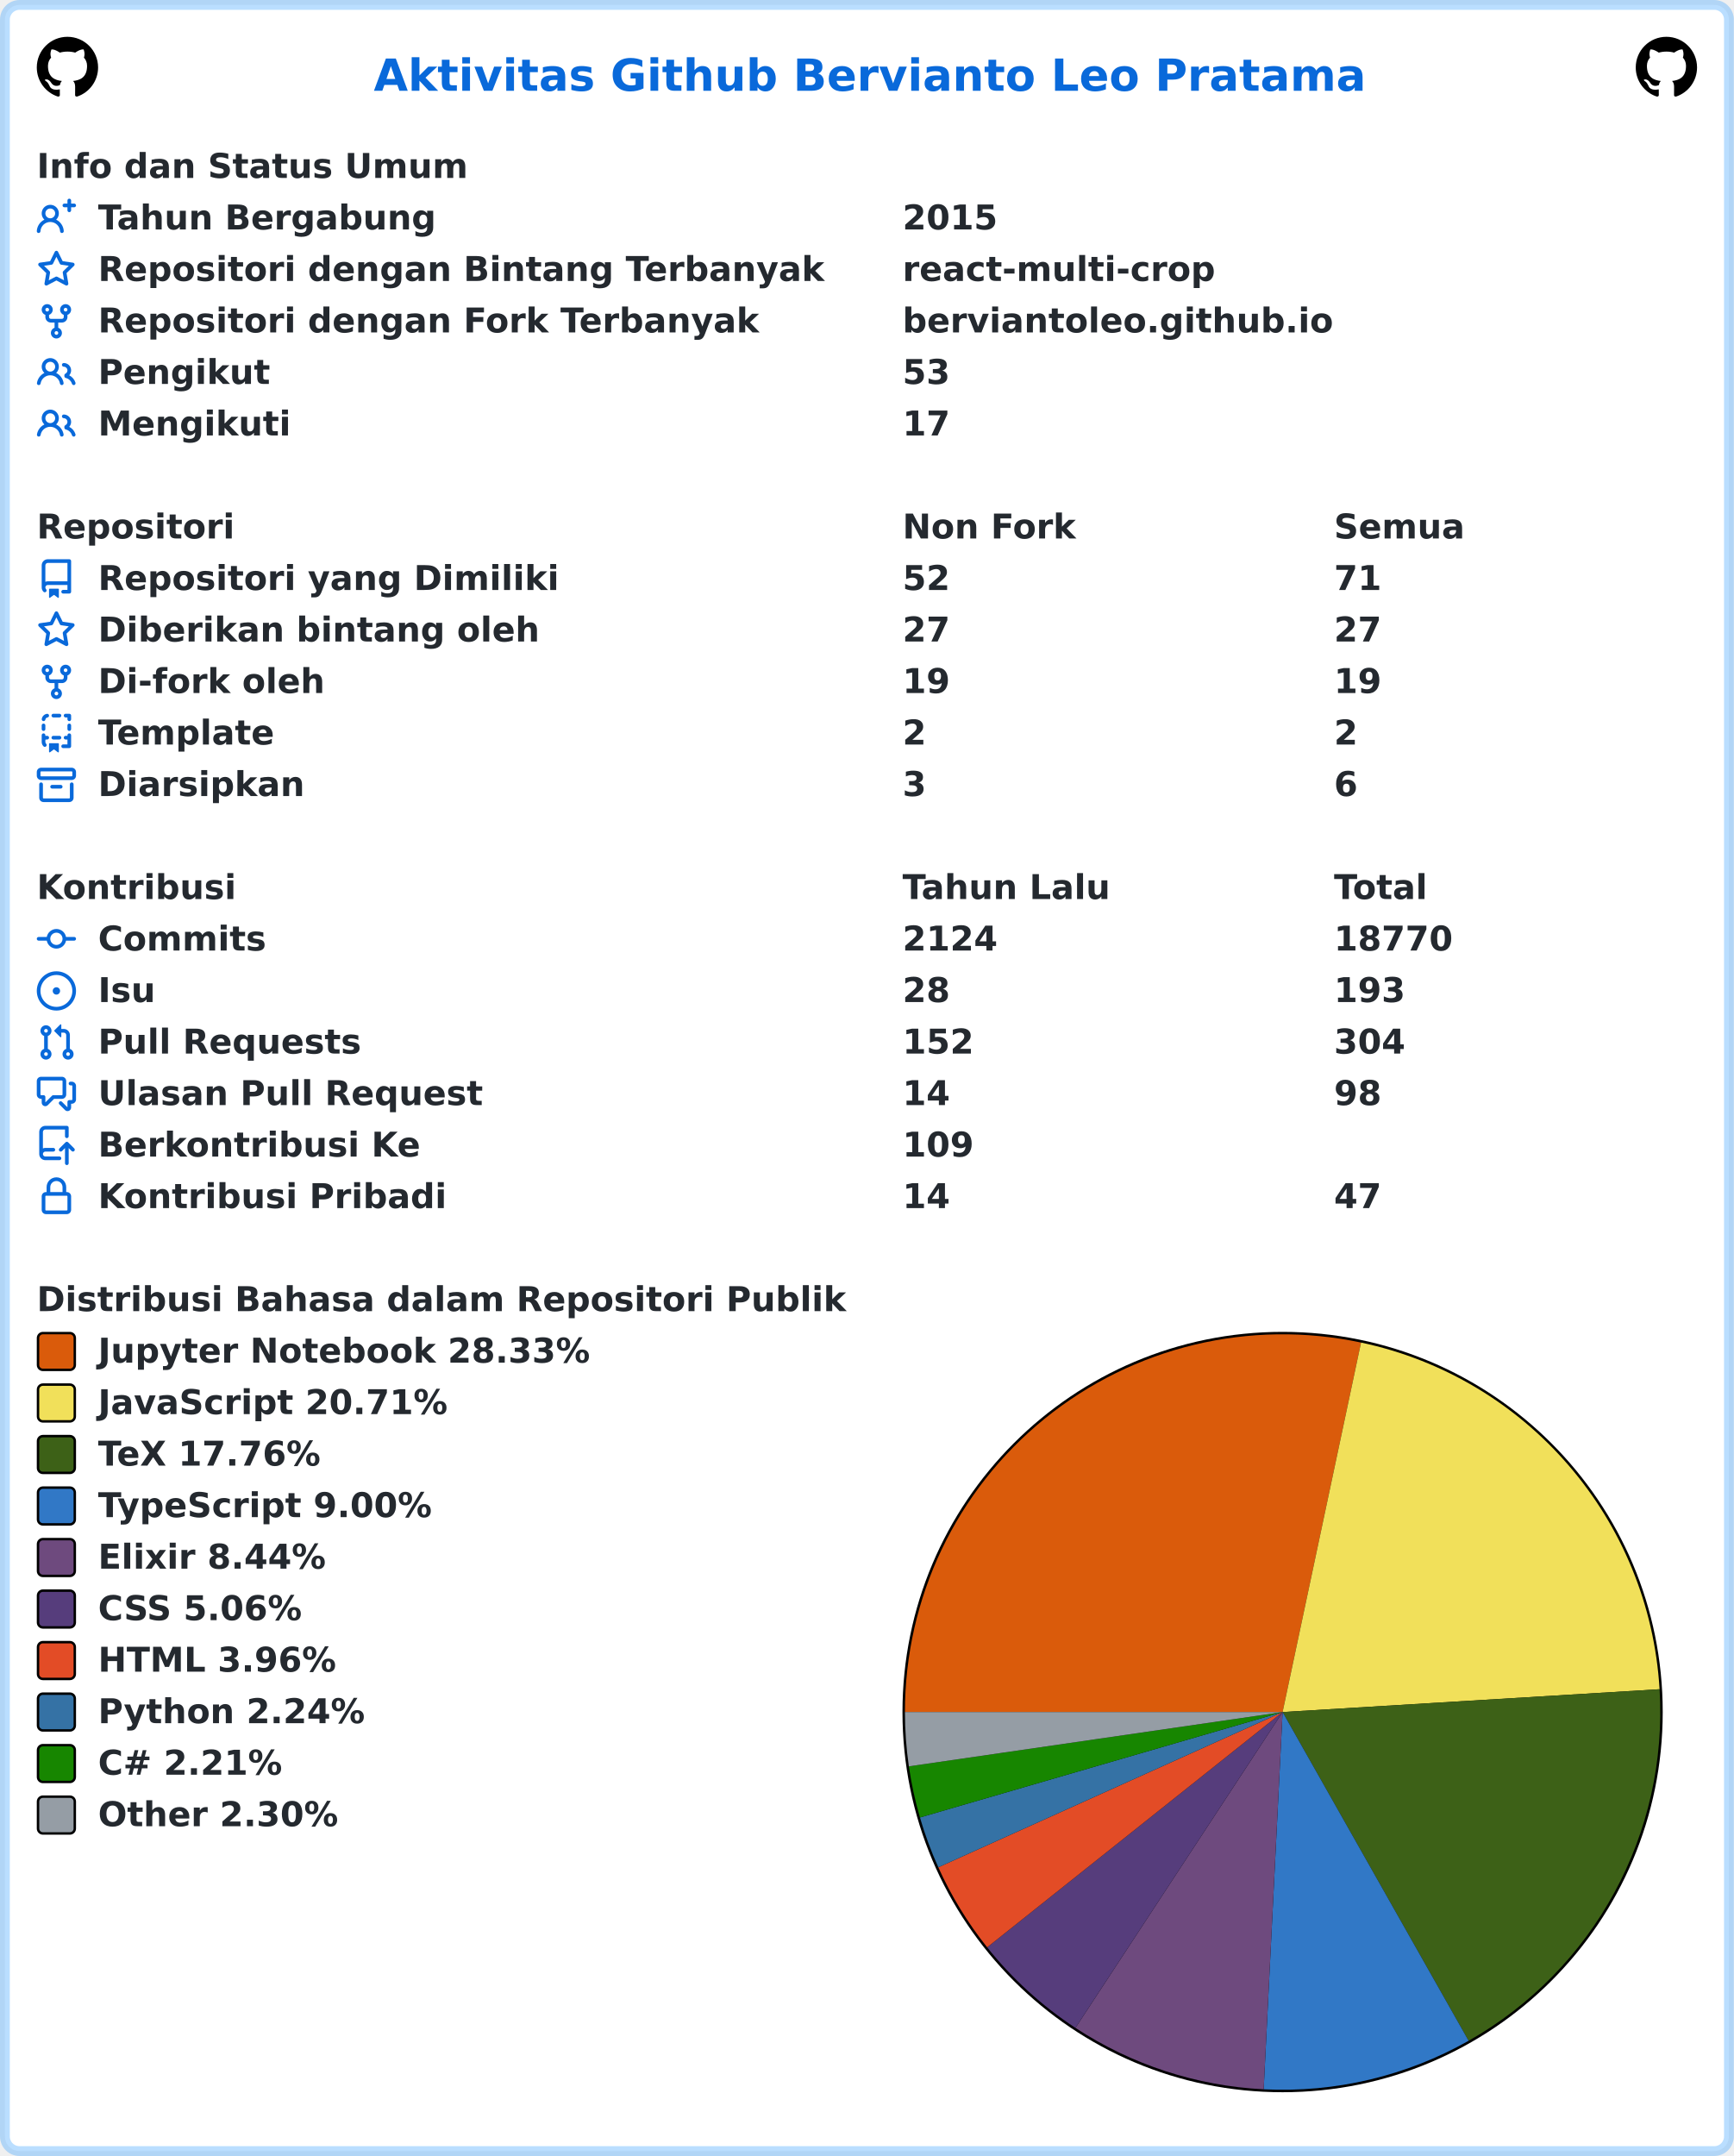
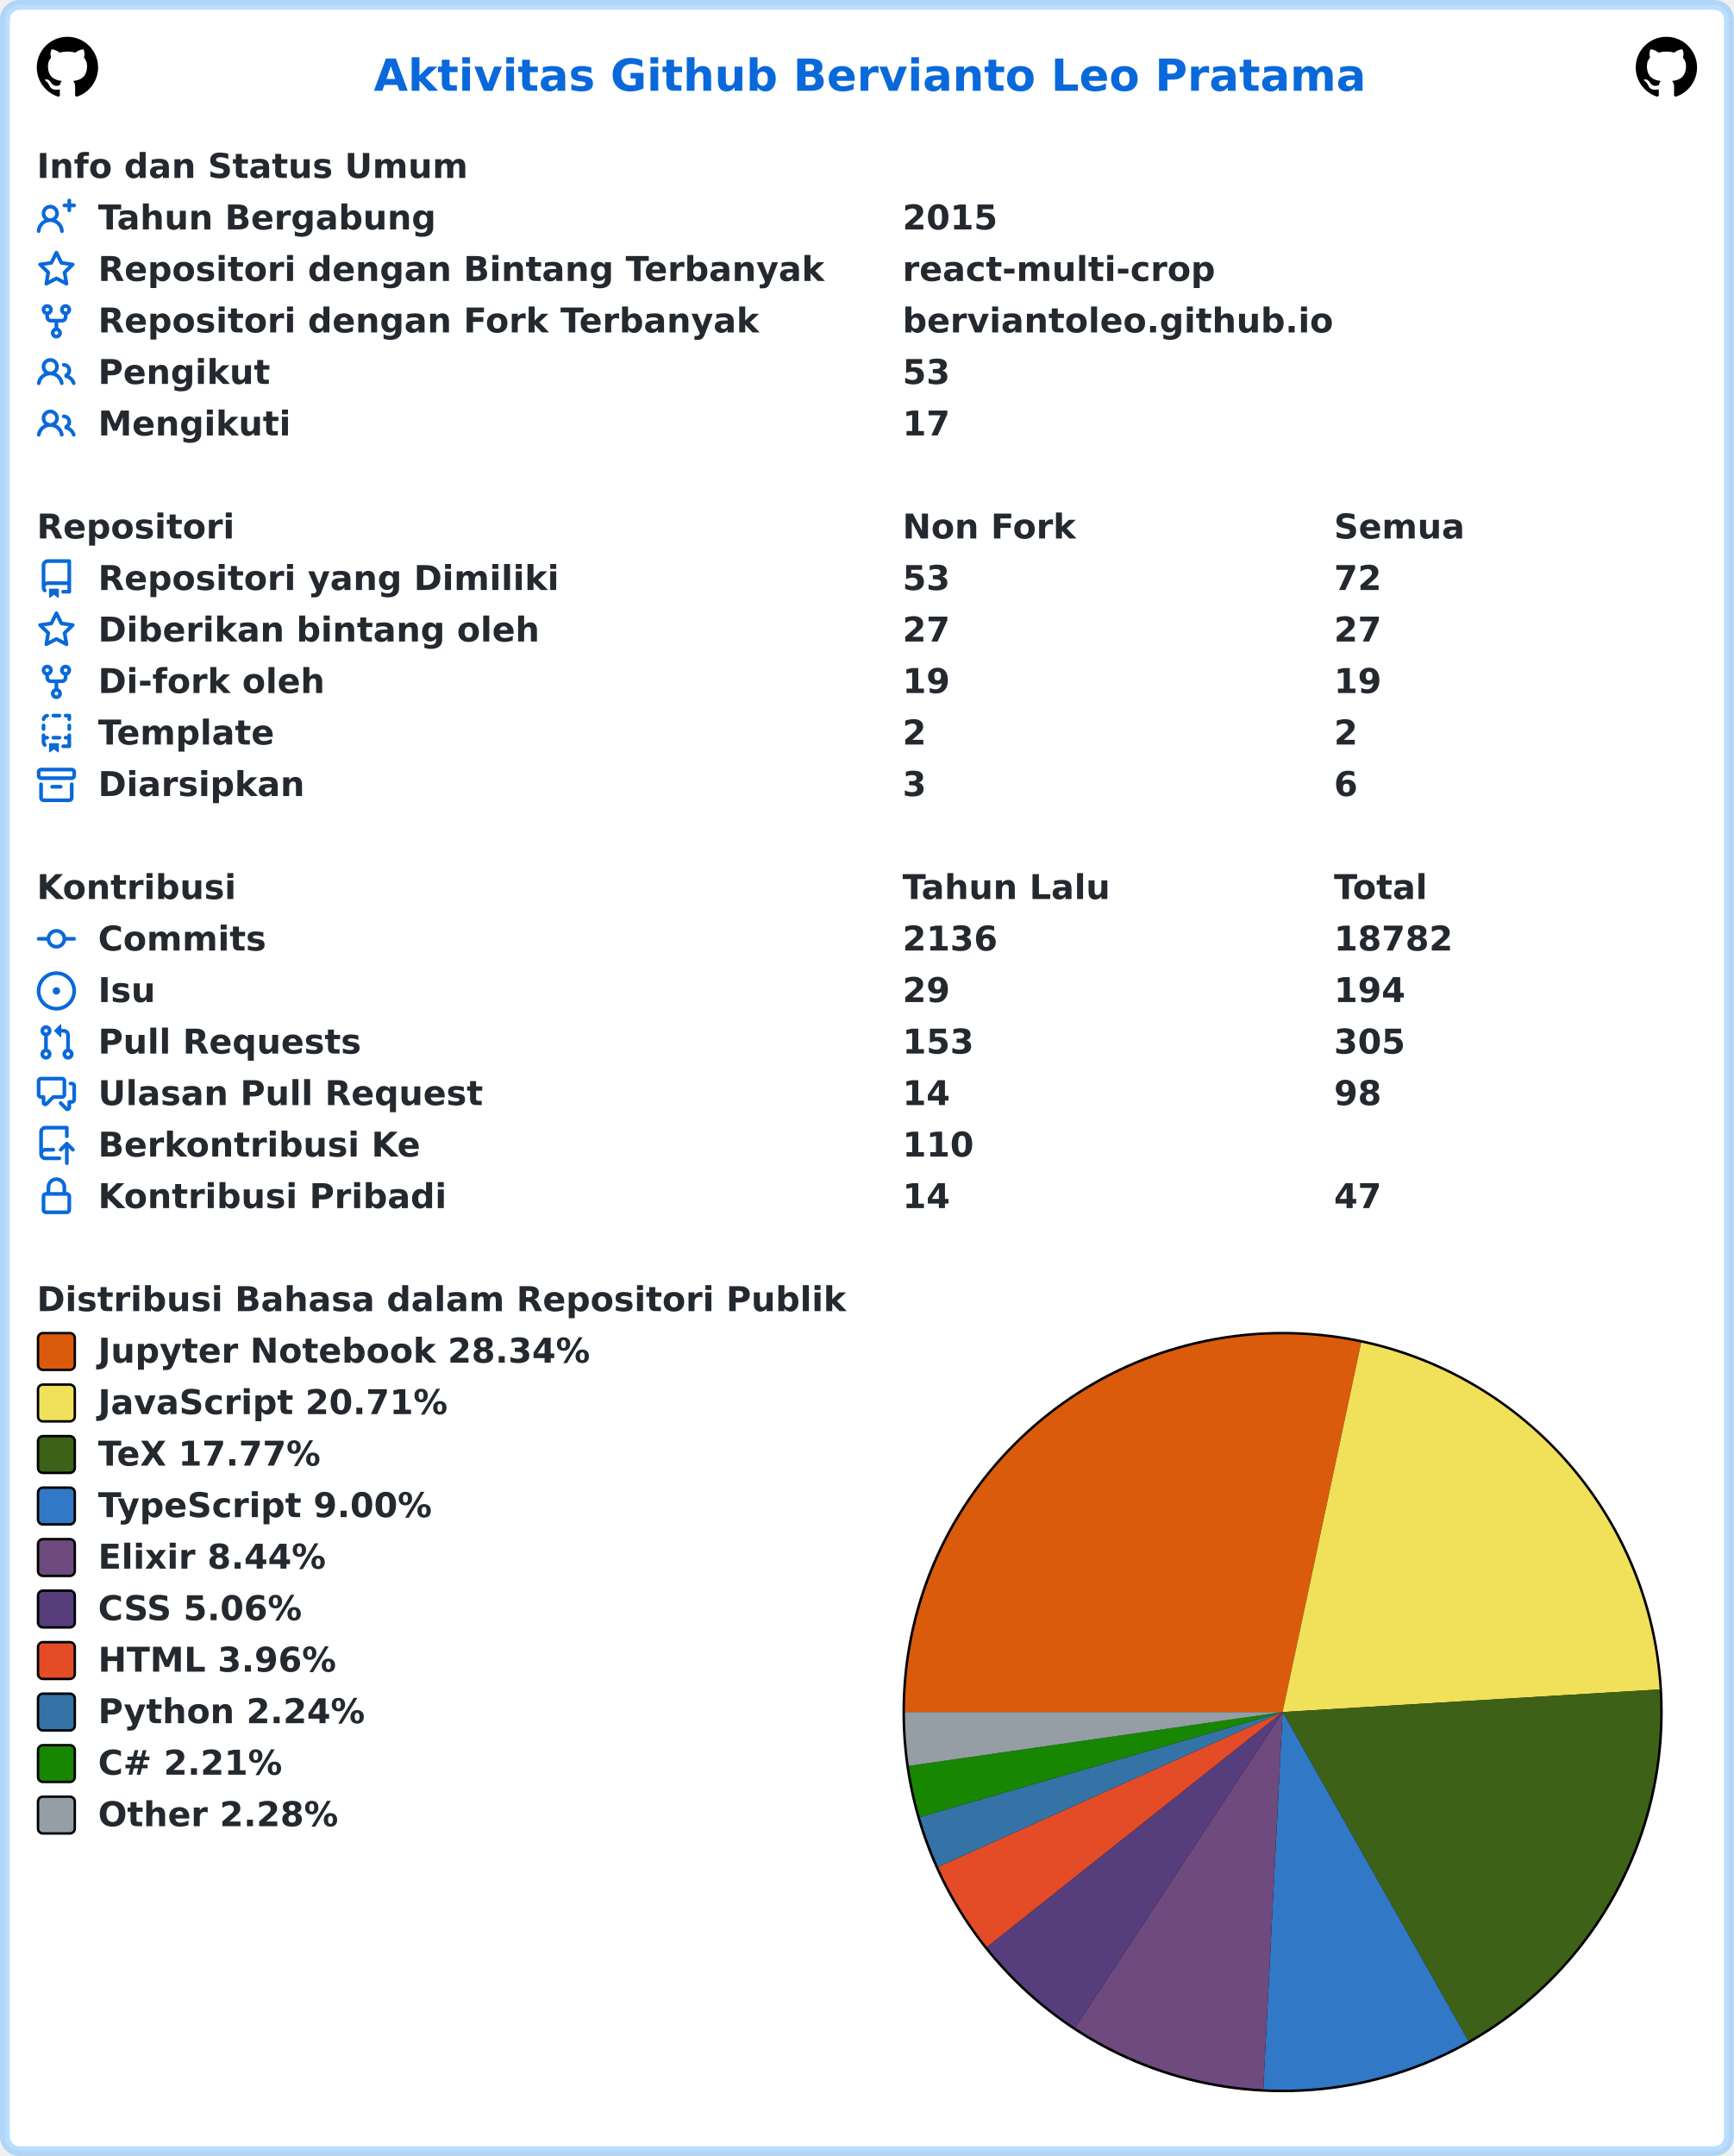
<svg xmlns="http://www.w3.org/2000/svg" width="707" height="879" viewBox="0 0 707 879" lang="id" xml:lang="id">
  <rect x="2" y="2" stroke-width="4" rx="6" width="703" height="875" stroke="rgba(84,174,255,0.4)" fill="#ffffff" />
  <g font-weight="600" font-size="110pt" font-family="Verdana,Geneva,DejaVu Sans,sans-serif" text-rendering="geometricPrecision">
    <text x="1239" y="301" lengthAdjust="spacingAndGlyphs" textLength="3261" transform="scale(0.123)" fill="#0969da">Aktivitas Github Bervianto Leo Pratama</text>
    <svg x="15" y="15" width="25" height="25" viewBox="0 0 16 16">
      <path fill="#000000" fill-rule="evenodd" d="M8 0C3.58 0 0 3.58 0 8c0 3.54 2.29 6.53 5.47 7.59.4.07.55-.17.55-.38 0-.19-.01-.82-.01-1.49-2.01.37-2.53-.49-2.69-.94-.09-.23-.48-.94-.82-1.13-.28-.15-.68-.52-.01-.53.63-.01 1.08.58 1.23.82.72 1.21 1.87.87 2.33.66.07-.52.28-.87.51-1.07-1.78-.2-3.64-.89-3.64-3.95 0-.87.31-1.59.82-2.15-.08-.2-.36-1.02.08-2.12 0 0 .67-.21 2.2.82.64-.18 1.32-.27 2-.27.68 0 1.36.09 2 .27 1.53-1.04 2.2-.82 2.2-.82.44 1.1.16 1.92.08 2.12.51.56.82 1.27.82 2.15 0 3.07-1.87 3.75-3.65 3.95.29.25.54.73.54 1.48 0 1.07-.01 1.93-.01 2.2 0 .21.15.46.55.38A8.013 8.013 0 0016 8c0-4.42-3.58-8-8-8z" />
    </svg>
    <svg x="667" y="15" width="25" height="25" viewBox="0 0 16 16">
      <path fill="#000000" fill-rule="evenodd" d="M8 0C3.58 0 0 3.58 0 8c0 3.54 2.29 6.53 5.47 7.59.4.07.55-.17.55-.38 0-.19-.01-.82-.01-1.49-2.01.37-2.53-.49-2.69-.94-.09-.23-.48-.94-.82-1.13-.28-.15-.68-.52-.01-.53.63-.01 1.08.58 1.23.82.72 1.21 1.87.87 2.33.66.07-.52.28-.87.51-1.07-1.78-.2-3.64-.89-3.64-3.95 0-.87.31-1.59.82-2.15-.08-.2-.36-1.02.08-2.12 0 0 .67-.21 2.2.82.64-.18 1.32-.27 2-.27.68 0 1.36.09 2 .27 1.53-1.04 2.2-.82 2.2-.82.44 1.1.16 1.92.08 2.12.51.56.82 1.27.82 2.15 0 3.07-1.87 3.75-3.65 3.95.29.25.54.73.54 1.48 0 1.07-.01 1.93-.01 2.2 0 .21.15.46.55.38A8.013 8.013 0 0016 8c0-4.42-3.58-8-8-8z" />
    </svg>
    <g transform="translate(0, 60)" fill="#24292f">
      <g transform="translate(15, 0)">
        <g transform="scale(0.095)">
          <text x="0" y="132" textLength="1852" lengthAdjust="spacingAndGlyphs">Info dan Status Umum</text>
        </g>
      </g>
      <g transform="translate(15, 21)">
        <path fill="#0969da" fill-rule="evenodd" d="M13.25 0a.75.75 0 01.75.75V2h1.25a.75.75 0 010 1.5H14v1.25a.75.75 0 01-1.5 0V3.5h-1.25a.75.75 0 010-1.5h1.25V.75a.75.75 0 01.75-.75zM5.5 4a2 2 0 100 4 2 2 0 000-4zm2.4 4.548a3.5 3.5 0 10-4.799 0 5.527 5.527 0 00-3.1 4.66.75.75 0 101.498.085A4.01 4.01 0 015.5 9.5a4.01 4.01 0 014.001 3.793.75.75 0 101.498-.086 5.527 5.527 0 00-3.1-4.659z" />
        <g transform="scale(0.095)">
          <text lengthAdjust="spacingAndGlyphs" textLength="1478" x="263" y="132">Tahun Bergabung</text>
          <text lengthAdjust="spacingAndGlyphs" textLength="420" x="3716" y="132">2015</text>
        </g>
      </g>
      <g transform="translate(15, 42)">
        <path fill="#0969da" fill-rule="evenodd" d="M8 .25a.75.75 0 01.673.418l1.882 3.815 4.21.612a.75.75 0 01.416 1.279l-3.046 2.97.719 4.192a.75.75 0 01-1.088.791L8 12.347l-3.766 1.98a.75.75 0 01-1.088-.79l.72-4.194L.818 6.374a.75.75 0 01.416-1.28l4.21-.611L7.327.668A.75.75 0 018 .25zm0 2.445L6.615 5.5a.75.75 0 01-.564.41l-3.097.45 2.24 2.184a.75.75 0 01.216.664l-.528 3.084 2.769-1.456a.75.75 0 01.698 0l2.77 1.456-.53-3.084a.75.75 0 01.216-.664l2.24-2.183-3.096-.45a.75.75 0 01-.564-.41L8 2.694v.001z" />
        <g transform="scale(0.095)">
          <text lengthAdjust="spacingAndGlyphs" textLength="3126" x="263" y="132">Repositori dengan Bintang Terbanyak</text>
          <text lengthAdjust="spacingAndGlyphs" textLength="1330" x="3716" y="132">react-multi-crop</text>
        </g>
      </g>
      <g transform="translate(15, 63)">
        <path fill="#0969da" fill-rule="evenodd" d="M5 3.25a.75.75 0 11-1.5 0 .75.75 0 011.5 0zm0 2.122a2.25 2.25 0 10-1.5 0v.878A2.25 2.25 0 005.75 8.5h1.5v2.128a2.251 2.251 0 101.5 0V8.5h1.5a2.25 2.25 0 002.25-2.25v-.878a2.25 2.25 0 10-1.5 0v.878a.75.75 0 01-.75.75h-4.5A.75.75 0 015 6.25v-.878zm3.75 7.378a.75.75 0 11-1.5 0 .75.75 0 011.5 0zm3-8.75a.75.75 0 100-1.5.75.75 0 000 1.5z" />
        <g transform="scale(0.095)">
          <text lengthAdjust="spacingAndGlyphs" textLength="2846" x="263" y="132">Repositori dengan Fork Terbanyak</text>
          <text lengthAdjust="spacingAndGlyphs" textLength="1821" x="3716" y="132">berviantoleo.github.io</text>
        </g>
      </g>
      <g transform="translate(15, 84)">
        <path fill="#0969da" fill-rule="evenodd" d="M5.5 3.5a2 2 0 100 4 2 2 0 000-4zM2 5.5a3.5 3.5 0 115.898 2.549 5.507 5.507 0 013.034 4.084.75.75 0 11-1.482.235 4.001 4.001 0 00-7.9 0 .75.75 0 01-1.482-.236A5.507 5.507 0 013.102 8.05 3.49 3.49 0 012 5.5zM11 4a.75.75 0 100 1.5 1.5 1.5 0 01.666 2.844.75.75 0 00-.416.672v.352a.75.75 0 00.574.73c1.2.289 2.162 1.2 2.522 2.372a.75.75 0 101.434-.44 5.01 5.01 0 00-2.56-3.012A3 3 0 0011 4z" />
        <g transform="scale(0.095)">
          <text lengthAdjust="spacingAndGlyphs" textLength="723" x="263" y="132">Pengikut</text>
          <text lengthAdjust="spacingAndGlyphs" textLength="210" x="3716" y="132">53</text>
        </g>
      </g>
      <g transform="translate(15, 105)">
        <path fill="#0969da" fill-rule="evenodd" d="M5.5 3.5a2 2 0 100 4 2 2 0 000-4zM2 5.5a3.5 3.5 0 115.898 2.549 5.507 5.507 0 013.034 4.084.75.75 0 11-1.482.235 4.001 4.001 0 00-7.9 0 .75.75 0 01-1.482-.236A5.507 5.507 0 013.102 8.05 3.49 3.49 0 012 5.5zM11 4a.75.75 0 100 1.5 1.5 1.5 0 01.666 2.844.75.75 0 00-.416.672v.352a.75.75 0 00.574.73c1.2.289 2.162 1.2 2.522 2.372a.75.75 0 101.434-.44 5.01 5.01 0 00-2.56-3.012A3 3 0 0011 4z" />
        <g transform="scale(0.095)">
          <text lengthAdjust="spacingAndGlyphs" textLength="813" x="263" y="132">Mengikuti</text>
          <text lengthAdjust="spacingAndGlyphs" textLength="210" x="3716" y="132">17</text>
        </g>
      </g>
    </g>
    <g transform="translate(0, 207)" fill="#24292f">
      <g transform="translate(15, 0)">
        <g transform="scale(0.095)">
          <text x="0" y="132" textLength="832" lengthAdjust="spacingAndGlyphs">Repositori</text>
          <text x="3716" y="132" textLength="740" lengthAdjust="spacingAndGlyphs">Non Fork</text>
          <text x="5568" y="132" textLength="573" lengthAdjust="spacingAndGlyphs">Semua</text>
        </g>
      </g>
      <g transform="translate(15, 21)">
        <path fill="#0969da" fill-rule="evenodd" d="M2 2.5A2.5 2.5 0 014.5 0h8.75a.75.75 0 01.75.75v12.5a.75.75 0 01-.75.75h-2.5a.75.75 0 110-1.5h1.75v-2h-8a1 1 0 00-.714 1.7.75.75 0 01-1.072 1.05A2.495 2.495 0 012 11.5v-9zm10.5-1V9h-8c-.356 0-.694.074-1 .208V2.5a1 1 0 011-1h8zM5 12.25v3.25a.25.25 0 00.4.2l1.45-1.087a.25.25 0 01.3 0L8.6 15.7a.25.25 0 00.4-.2v-3.25a.25.25 0 00-.25-.25h-3.5a.25.25 0 00-.25.25z" />
        <g transform="scale(0.095)">
          <text lengthAdjust="spacingAndGlyphs" textLength="1962" x="263" y="132">Repositori yang Dimiliki</text>
-           <text lengthAdjust="spacingAndGlyphs" textLength="210" x="3716" y="132">52</text>
-           <text lengthAdjust="spacingAndGlyphs" textLength="210" x="5568" y="132">71</text>
+           <text lengthAdjust="spacingAndGlyphs" textLength="210" x="3716" y="132">53</text>
+           <text lengthAdjust="spacingAndGlyphs" textLength="210" x="5568" y="132">72</text>
        </g>
      </g>
      <g transform="translate(15, 42)">
        <path fill="#0969da" fill-rule="evenodd" d="M8 .25a.75.75 0 01.673.418l1.882 3.815 4.21.612a.75.75 0 01.416 1.279l-3.046 2.97.719 4.192a.75.75 0 01-1.088.791L8 12.347l-3.766 1.98a.75.75 0 01-1.088-.79l.72-4.194L.818 6.374a.75.75 0 01.416-1.28l4.21-.611L7.327.668A.75.75 0 018 .25zm0 2.445L6.615 5.5a.75.75 0 01-.564.41l-3.097.45 2.24 2.184a.75.75 0 01.216.664l-.528 3.084 2.769-1.456a.75.75 0 01.698 0l2.77 1.456-.53-3.084a.75.75 0 01.216-.664l2.24-2.183-3.096-.45a.75.75 0 01-.564-.41L8 2.694v.001z" />
        <g transform="scale(0.095)">
          <text lengthAdjust="spacingAndGlyphs" textLength="1887" x="263" y="132">Diberikan bintang oleh</text>
          <text lengthAdjust="spacingAndGlyphs" textLength="210" x="3716" y="132">27</text>
          <text lengthAdjust="spacingAndGlyphs" textLength="210" x="5568" y="132">27</text>
        </g>
      </g>
      <g transform="translate(15, 63)">
        <path fill="#0969da" fill-rule="evenodd" d="M5 3.25a.75.75 0 11-1.5 0 .75.75 0 011.5 0zm0 2.122a2.25 2.25 0 10-1.5 0v.878A2.25 2.25 0 005.75 8.5h1.5v2.128a2.251 2.251 0 101.5 0V8.5h1.5a2.25 2.25 0 002.25-2.25v-.878a2.25 2.25 0 10-1.5 0v.878a.75.75 0 01-.75.75h-4.5A.75.75 0 015 6.25v-.878zm3.75 7.378a.75.75 0 11-1.5 0 .75.75 0 011.5 0zm3-8.75a.75.75 0 100-1.5.75.75 0 000 1.5z" />
        <g transform="scale(0.095)">
          <text lengthAdjust="spacingAndGlyphs" textLength="963" x="263" y="132">Di-fork oleh</text>
          <text lengthAdjust="spacingAndGlyphs" textLength="210" x="3716" y="132">19</text>
          <text lengthAdjust="spacingAndGlyphs" textLength="210" x="5568" y="132">19</text>
        </g>
      </g>
      <g transform="translate(15, 84)">
        <path fill="#0969da" fill-rule="evenodd" d="M6 .75A.75.75 0 016.75 0h2.5a.75.75 0 010 1.5h-2.5A.75.75 0 016 .75zm5 0a.75.75 0 01.75-.75h1.5a.75.75 0 01.75.75v1.5a.75.75 0 01-1.5 0V1.5h-.75A.75.75 0 0111 .75zM4.992.662a.75.75 0 01-.636.848c-.436.063-.783.41-.846.846a.75.75 0 01-1.485-.212A2.501 2.501 0 014.144.025a.75.75 0 01.848.637zM2.75 4a.75.75 0 01.75.75v1.5a.75.75 0 01-1.5 0v-1.5A.75.75 0 012.75 4zm10.5 0a.75.75 0 01.75.75v1.5a.75.75 0 01-1.5 0v-1.5a.75.75 0 01.75-.75zM2.75 8a.75.75 0 01.75.75v.268A1.72 1.72 0 013.75 9h.5a.75.75 0 010 1.5h-.5a.25.25 0 00-.25.25v.75c0 .28.114.532.3.714a.75.75 0 01-1.05 1.072A2.495 2.495 0 012 11.5V8.75A.75.75 0 012.75 8zm10.5 0a.75.75 0 01.75.75v4.5a.75.75 0 01-.75.75h-2.5a.75.75 0 010-1.5h1.75v-2h-.75a.75.75 0 010-1.5h.75v-.25a.75.75 0 01.75-.75zM6 9.75A.75.75 0 016.75 9h2.5a.75.75 0 010 1.5h-2.5A.75.75 0 016 9.75zm-1 2.5v3.25a.25.25 0 00.4.2l1.45-1.087a.25.25 0 01.3 0L8.6 15.7a.25.25 0 00.4-.2v-3.25a.25.25 0 00-.25-.25h-3.5a.25.25 0 00-.25.25z" />
        <g transform="scale(0.095)">
          <text lengthAdjust="spacingAndGlyphs" textLength="783" x="263" y="132">Template</text>
          <text lengthAdjust="spacingAndGlyphs" textLength="105" x="3716" y="132">2</text>
          <text lengthAdjust="spacingAndGlyphs" textLength="105" x="5568" y="132">2</text>
        </g>
      </g>
      <g transform="translate(15, 105)">
        <path fill="#0969da" fill-rule="evenodd" d="M1.75 2.5a.25.25 0 00-.25.25v1.5c0 .138.112.25.25.25h12.5a.25.25 0 00.25-.25v-1.5a.25.25 0 00-.25-.25H1.75zM0 2.75C0 1.784.784 1 1.75 1h12.5c.966 0 1.75.784 1.75 1.75v1.5A1.75 1.75 0 0114.25 6H1.75A1.75 1.75 0 010 4.25v-1.5zM1.75 7a.75.75 0 01.75.75v5.5c0 .138.112.25.25.25h10.5a.25.25 0 00.25-.25v-5.5a.75.75 0 111.5 0v5.5A1.75 1.75 0 0113.25 15H2.75A1.75 1.75 0 011 13.25v-5.5A.75.75 0 011.75 7zm4.5 1a.75.75 0 000 1.5h3.5a.75.75 0 100-1.5h-3.5z" />
        <g transform="scale(0.095)">
          <text lengthAdjust="spacingAndGlyphs" textLength="880" x="263" y="132">Diarsipkan</text>
          <text lengthAdjust="spacingAndGlyphs" textLength="105" x="3716" y="132">3</text>
          <text lengthAdjust="spacingAndGlyphs" textLength="105" x="5568" y="132">6</text>
        </g>
      </g>
    </g>
    <g transform="translate(0, 354)" fill="#24292f">
      <g transform="translate(15, 0)">
        <g transform="scale(0.095)">
          <text x="0" y="132" textLength="834" lengthAdjust="spacingAndGlyphs">Kontribusi</text>
          <text x="3716" y="132" textLength="914" lengthAdjust="spacingAndGlyphs">Tahun Lalu</text>
          <text x="5568" y="132" textLength="414" lengthAdjust="spacingAndGlyphs">Total</text>
        </g>
      </g>
      <g transform="translate(15, 21)">
        <path fill="#0969da" fill-rule="evenodd" d="M10.5 7.75a2.5 2.5 0 11-5 0 2.5 2.5 0 015 0zm1.43.75a4.002 4.002 0 01-7.86 0H.75a.75.75 0 110-1.5h3.32a4.001 4.001 0 017.86 0h3.32a.75.75 0 110 1.5h-3.32z" />
        <g transform="scale(0.095)">
          <text lengthAdjust="spacingAndGlyphs" textLength="734" x="263" y="132">Commits</text>
-           <text lengthAdjust="spacingAndGlyphs" textLength="420" x="3716" y="132">2124</text>
-           <text lengthAdjust="spacingAndGlyphs" textLength="525" x="5568" y="132">18770</text>
+           <text lengthAdjust="spacingAndGlyphs" textLength="420" x="3716" y="132">2136</text>
+           <text lengthAdjust="spacingAndGlyphs" textLength="525" x="5568" y="132">18782</text>
        </g>
      </g>
      <g transform="translate(15, 42)">
        <path fill="#0969da" d="M8 9.5a1.5 1.5 0 100-3 1.5 1.5 0 000 3z" />
        <path fill="#0969da" fill-rule="evenodd" d="M8 0a8 8 0 100 16A8 8 0 008 0zM1.5 8a6.5 6.5 0 1113 0 6.5 6.5 0 01-13 0z" />
        <g transform="scale(0.095)">
          <text lengthAdjust="spacingAndGlyphs" textLength="238" x="263" y="132">Isu</text>
-           <text lengthAdjust="spacingAndGlyphs" textLength="210" x="3716" y="132">28</text>
-           <text lengthAdjust="spacingAndGlyphs" textLength="315" x="5568" y="132">193</text>
+           <text lengthAdjust="spacingAndGlyphs" textLength="210" x="3716" y="132">29</text>
+           <text lengthAdjust="spacingAndGlyphs" textLength="315" x="5568" y="132">194</text>
        </g>
      </g>
      <g transform="translate(15, 63)">
        <path fill="#0969da" fill-rule="evenodd" d="M7.177 3.073L9.573.677A.25.25 0 0110 .854v4.792a.25.25 0 01-.427.177L7.177 3.427a.25.25 0 010-.354zM3.75 2.5a.75.75 0 100 1.5.75.75 0 000-1.5zm-2.25.75a2.25 2.25 0 113 2.122v5.256a2.251 2.251 0 11-1.5 0V5.372A2.25 2.25 0 011.5 3.25zM11 2.5h-1V4h1a1 1 0 011 1v5.628a2.251 2.251 0 101.5 0V5A2.5 2.5 0 0011 2.5zm1 10.25a.75.75 0 111.5 0 .75.75 0 01-1.5 0zM3.75 12a.75.75 0 100 1.5.75.75 0 000-1.5z" />
        <g transform="scale(0.095)">
          <text lengthAdjust="spacingAndGlyphs" textLength="1113" x="263" y="132">Pull Requests</text>
-           <text lengthAdjust="spacingAndGlyphs" textLength="315" x="3716" y="132">152</text>
-           <text lengthAdjust="spacingAndGlyphs" textLength="315" x="5568" y="132">304</text>
+           <text lengthAdjust="spacingAndGlyphs" textLength="315" x="3716" y="132">153</text>
+           <text lengthAdjust="spacingAndGlyphs" textLength="315" x="5568" y="132">305</text>
        </g>
      </g>
      <g transform="translate(15, 84)">
        <path fill="#0969da" fill-rule="evenodd" d="M1.5 2.75a.25.25 0 01.25-.25h8.5a.25.25 0 01.25.25v5.5a.25.25 0 01-.25.25h-3.5a.75.75 0 00-.53.22L3.5 11.44V9.25a.75.75 0 00-.75-.75h-1a.25.25 0 01-.25-.25v-5.5zM1.75 1A1.75 1.75 0 000 2.75v5.5C0 9.216.784 10 1.75 10H2v1.543a1.457 1.457 0 002.487 1.03L7.061 10h3.189A1.75 1.75 0 0012 8.25v-5.5A1.75 1.75 0 0010.25 1h-8.5zM14.5 4.75a.25.25 0 00-.25-.25h-.5a.75.75 0 110-1.5h.5c.966 0 1.75.784 1.75 1.75v5.5A1.75 1.75 0 0114.25 12H14v1.543a1.457 1.457 0 01-2.487 1.03L9.22 12.28a.75.75 0 111.06-1.06l2.22 2.22v-2.19a.75.75 0 01.75-.75h1a.25.25 0 00.25-.25v-5.5z" />
        <g transform="scale(0.095)">
          <text lengthAdjust="spacingAndGlyphs" textLength="1640" x="263" y="132">Ulasan Pull Request</text>
          <text lengthAdjust="spacingAndGlyphs" textLength="210" x="3716" y="132">14</text>
          <text lengthAdjust="spacingAndGlyphs" textLength="210" x="5568" y="132">98</text>
        </g>
      </g>
      <g transform="translate(15, 105)">
        <path fill="#0969da" fill-rule="evenodd" d="M1 2.5A2.5 2.5 0 013.5 0h8.75a.75.75 0 01.75.75v3.5a.75.75 0 01-1.5 0V1.5h-8a1 1 0 00-1 1v6.708A2.492 2.492 0 013.5 9h3.25a.75.75 0 010 1.5H3.5a1 1 0 100 2h5.75a.75.75 0 010 1.5H3.5A2.5 2.5 0 011 11.5v-9zm13.23 7.79a.75.75 0 001.06-1.06l-2.505-2.505a.75.75 0 00-1.06 0L9.22 9.229a.75.75 0 001.06 1.061l1.225-1.224v6.184a.75.75 0 001.5 0V9.066l1.224 1.224z" />
        <g transform="scale(0.095)">
          <text lengthAdjust="spacingAndGlyphs" textLength="1366" x="263" y="132">Berkontribusi Ke</text>
-           <text lengthAdjust="spacingAndGlyphs" textLength="315" x="3716" y="132">109</text>
+           <text lengthAdjust="spacingAndGlyphs" textLength="315" x="3716" y="132">110</text>
        </g>
      </g>
      <g transform="translate(15, 126)">
        <path fill="#0969da" fill-rule="evenodd" d="M4 4v2h-.25A1.75 1.75 0 002 7.75v5.5c0 .966.784 1.75 1.75 1.75h8.5A1.75 1.75 0 0014 13.25v-5.5A1.75 1.75 0 0012.25 6H12V4a4 4 0 10-8 0zm6.5 2V4a2.5 2.5 0 00-5 0v2h5zM12 7.5h.25a.25.25 0 01.25.25v5.5a.25.25 0 01-.25.25h-8.5a.25.25 0 01-.25-.25v-5.5a.25.25 0 01.25-.25H12z" />
        <g transform="scale(0.095)">
          <text lengthAdjust="spacingAndGlyphs" textLength="1456" x="263" y="132">Kontribusi Pribadi</text>
          <text lengthAdjust="spacingAndGlyphs" textLength="210" x="3716" y="132">14</text>
          <text lengthAdjust="spacingAndGlyphs" textLength="210" x="5568" y="132">47</text>
        </g>
      </g>
    </g>
    <g transform="translate(0, 522)" fill="#24292f">
      <g transform="translate(15, 0)">
        <g transform="scale(0.095)">
          <text x="0" y="132" textLength="3438" lengthAdjust="spacingAndGlyphs">Distribusi Bahasa dalam Repositori Publik</text>
        </g>
      </g>
      <g transform="translate(368, 21)">
        <circle cx="155" cy="155" r="155" fill="#000000" />
      </g>
      <g transform="translate(369, 22)">
-         <path fill-rule="evenodd" fill="#DA5B0B" d="M 0.0,154 A 154 154 0 0 1 185.987 3.359 L 154,154 Z" />
-         <path fill-rule="evenodd" fill="#f1e05a" d="M 185.987,3.359 A 154 154 0 0 1 307.719 144.699 L 154,154 Z" />
-         <path fill-rule="evenodd" fill="#3D6117" d="M 307.719,144.699 A 154 154 0 0 1 229.858 288.021 L 154,154 Z" />
-         <path fill-rule="evenodd" fill="#3178c6" d="M 229.858,288.021 A 154 154 0 0 1 146.283 307.807 L 154,154 Z" />
-         <path fill-rule="evenodd" fill="#6e4a7e" d="M 146.283,307.807 A 154 154 0 0 1 69.531 282.768 L 154,154 Z" />
-         <path fill-rule="evenodd" fill="#563d7c" d="M 69.531,282.768 A 154 154 0 0 1 33.523 249.923 L 154,154 Z" />
-         <path fill-rule="evenodd" fill="#e34c26" d="M 33.523,249.923 A 154 154 0 0 1 13.609 217.296 L 154,154 Z" />
-         <path fill-rule="evenodd" fill="#3572A5" d="M 13.609,217.296 A 154 154 0 0 1 6.12 196.984 L 154,154 Z" />
-         <path fill-rule="evenodd" fill="#178600" d="M 6.12,196.984 A 154 154 0 0 1 1.6 176.138 L 154,154 Z" />
-         <path fill-rule="evenodd" fill="#959da5" d="M 1.6,176.138 A 154 154 0 0 1 0.0 154 L 154,154 Z" />
+         <path fill-rule="evenodd" fill="#DA5B0B" d="M 0.0,154 A 154 154 0 0 1 186.042 3.37 L 154,154 Z" />
+         <path fill-rule="evenodd" fill="#f1e05a" d="M 186.042,3.37 A 154 154 0 0 1 307.725 144.795 L 154,154 Z" />
+         <path fill-rule="evenodd" fill="#3D6117" d="M 307.725,144.795 A 154 154 0 0 1 229.744 288.085 L 154,154 Z" />
+         <path fill-rule="evenodd" fill="#3178c6" d="M 229.744,288.085 A 154 154 0 0 1 146.134 307.799 L 154,154 Z" />
+         <path fill-rule="evenodd" fill="#6e4a7e" d="M 146.134,307.799 A 154 154 0 0 1 69.393 282.677 L 154,154 Z" />
+         <path fill-rule="evenodd" fill="#563d7c" d="M 69.393,282.677 A 154 154 0 0 1 33.414 249.786 L 154,154 Z" />
+         <path fill-rule="evenodd" fill="#e34c26" d="M 33.414,249.786 A 154 154 0 0 1 13.534 217.129 L 154,154 Z" />
+         <path fill-rule="evenodd" fill="#3572A5" d="M 13.534,217.129 A 154 154 0 0 1 6.068 196.804 L 154,154 Z" />
+         <path fill-rule="evenodd" fill="#178600" d="M 6.068,196.804 A 154 154 0 0 1 1.572 175.948 L 154,154 Z" />
+         <path fill-rule="evenodd" fill="#959da5" d="M 1.572,175.948 A 154 154 0 0 1 0.0 154 L 154,154 Z" />
      </g>
      <g transform="translate(15, 21)">
        <rect x="0.5" y="0.5" rx="2" width="15" height="15" fill="#DA5B0B" stroke-width="1" stroke="#000000" />
-         <text transform="scale(0.095)" x="263" y="132" textLength="2126" lengthAdjust="spacingAndGlyphs">Jupyter Notebook 28.33%</text>
+         <text transform="scale(0.095)" x="263" y="132" textLength="2126" lengthAdjust="spacingAndGlyphs">Jupyter Notebook 28.34%</text>
      </g>
      <g transform="translate(15, 42)">
        <rect x="0.5" y="0.5" rx="2" width="15" height="15" fill="#f1e05a" stroke-width="1" stroke="#000000" />
        <text transform="scale(0.095)" x="263" y="132" textLength="1516" lengthAdjust="spacingAndGlyphs">JavaScript 20.71%</text>
      </g>
      <g transform="translate(15, 63)">
        <rect x="0.5" y="0.5" rx="2" width="15" height="15" fill="#3D6117" stroke-width="1" stroke="#000000" />
-         <text transform="scale(0.095)" x="263" y="132" textLength="999" lengthAdjust="spacingAndGlyphs">TeX 17.76%</text>
+         <text transform="scale(0.095)" x="263" y="132" textLength="999" lengthAdjust="spacingAndGlyphs">TeX 17.77%</text>
      </g>
      <g transform="translate(15, 84)">
        <rect x="0.5" y="0.5" rx="2" width="15" height="15" fill="#3178c6" stroke-width="1" stroke="#000000" />
        <text transform="scale(0.095)" x="263" y="132" textLength="1462" lengthAdjust="spacingAndGlyphs">TypeScript 9.00%</text>
      </g>
      <g transform="translate(15, 105)">
        <rect x="0.5" y="0.5" rx="2" width="15" height="15" fill="#6e4a7e" stroke-width="1" stroke="#000000" />
        <text transform="scale(0.095)" x="263" y="132" textLength="987" lengthAdjust="spacingAndGlyphs">Elixir 8.44%</text>
      </g>
      <g transform="translate(15, 126)">
        <rect x="0.5" y="0.5" rx="2" width="15" height="15" fill="#563d7c" stroke-width="1" stroke="#000000" />
        <text transform="scale(0.095)" x="263" y="132" textLength="903" lengthAdjust="spacingAndGlyphs">CSS 5.06%</text>
      </g>
      <g transform="translate(15, 147)">
        <rect x="0.5" y="0.5" rx="2" width="15" height="15" fill="#e34c26" stroke-width="1" stroke="#000000" />
        <text transform="scale(0.095)" x="263" y="132" textLength="1036" lengthAdjust="spacingAndGlyphs">HTML 3.96%</text>
      </g>
      <g transform="translate(15, 168)">
        <rect x="0.5" y="0.5" rx="2" width="15" height="15" fill="#3572A5" stroke-width="1" stroke="#000000" />
        <text transform="scale(0.095)" x="263" y="132" textLength="1149" lengthAdjust="spacingAndGlyphs">Python 2.24%</text>
      </g>
      <g transform="translate(15, 189)">
        <rect x="0.5" y="0.5" rx="2" width="15" height="15" fill="#178600" stroke-width="1" stroke="#000000" />
        <text transform="scale(0.095)" x="263" y="132" textLength="831" lengthAdjust="spacingAndGlyphs">C# 2.21%</text>
      </g>
      <g transform="translate(15, 210)">
        <rect x="0.5" y="0.5" rx="2" width="15" height="15" fill="#959da5" stroke-width="1" stroke="#000000" />
-         <text transform="scale(0.095)" x="263" y="132" textLength="1047" lengthAdjust="spacingAndGlyphs">Other 2.30%</text>
+         <text transform="scale(0.095)" x="263" y="132" textLength="1047" lengthAdjust="spacingAndGlyphs">Other 2.28%</text>
      </g>
    </g>
  </g>
</svg>
